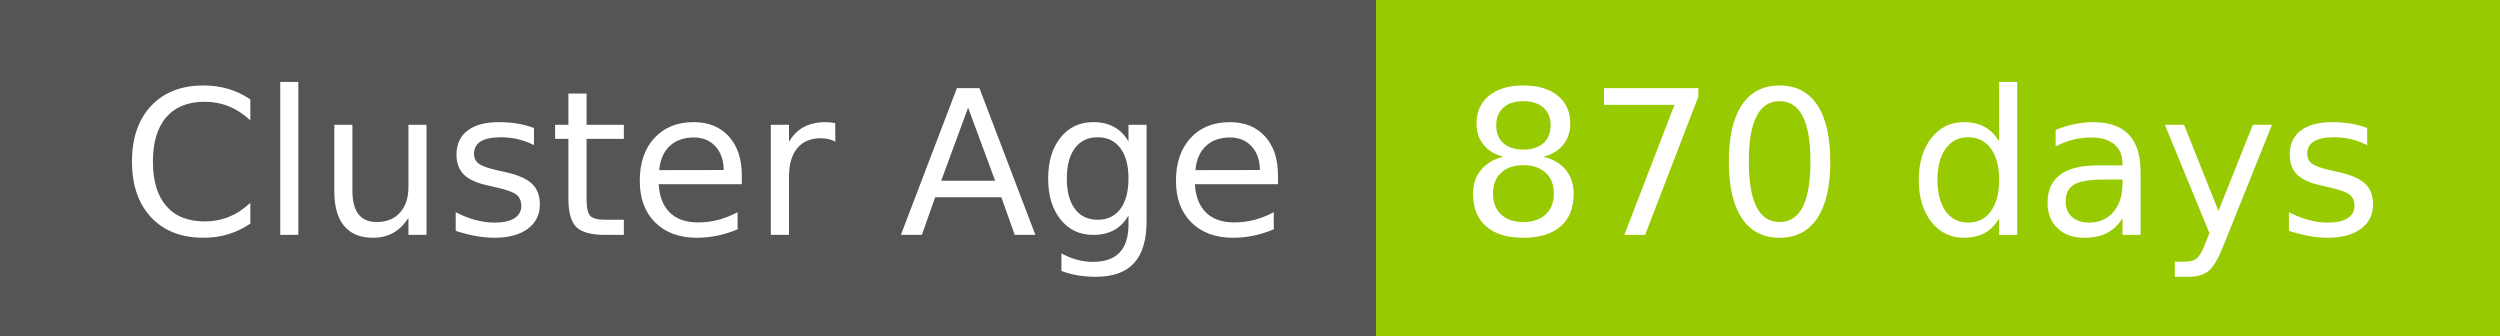
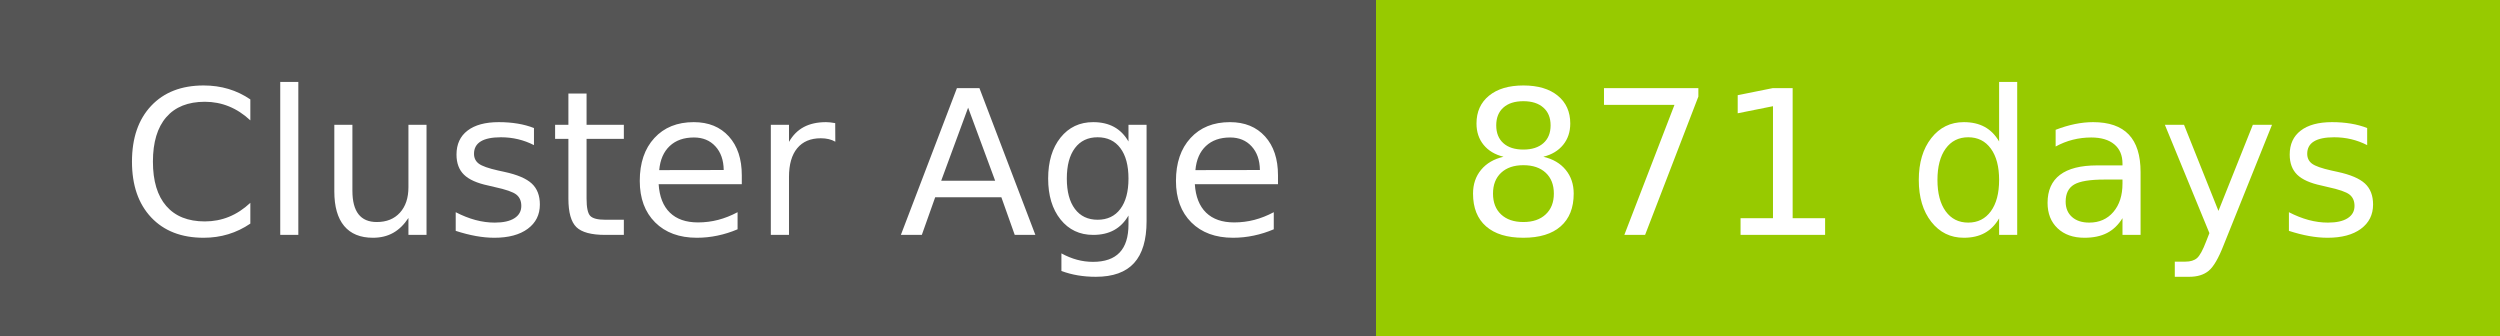
- <svg xmlns="http://www.w3.org/2000/svg" width="149" height="20" role="img" aria-label="Cluster Age: 870 days">
+ <svg xmlns="http://www.w3.org/2000/svg" width="149" height="20" role="img" aria-label="Cluster Age: 871 days">
  <g shape-rendering="crispEdges">
    <rect width="82" height="20" fill="#555" />
    <rect x="82" width="67" height="20" fill="#97ca00" />
  </g>
  <g fill="#fff" text-anchor="middle" font-family="Verdana,Geneva,DejaVu Sans,sans-serif" text-rendering="geometricPrecision" font-size="120">
    <text x="420" y="140" transform="scale(.1)" fill="#fff" textLength="694">Cluster Age</text>
-     <text x="1145" y="140" transform="scale(.1)" fill="#fff" textLength="551">870 days</text>
+     <text x="1145" y="140" transform="scale(.1)" fill="#fff" textLength="551">871 days</text>
  </g>
</svg>
